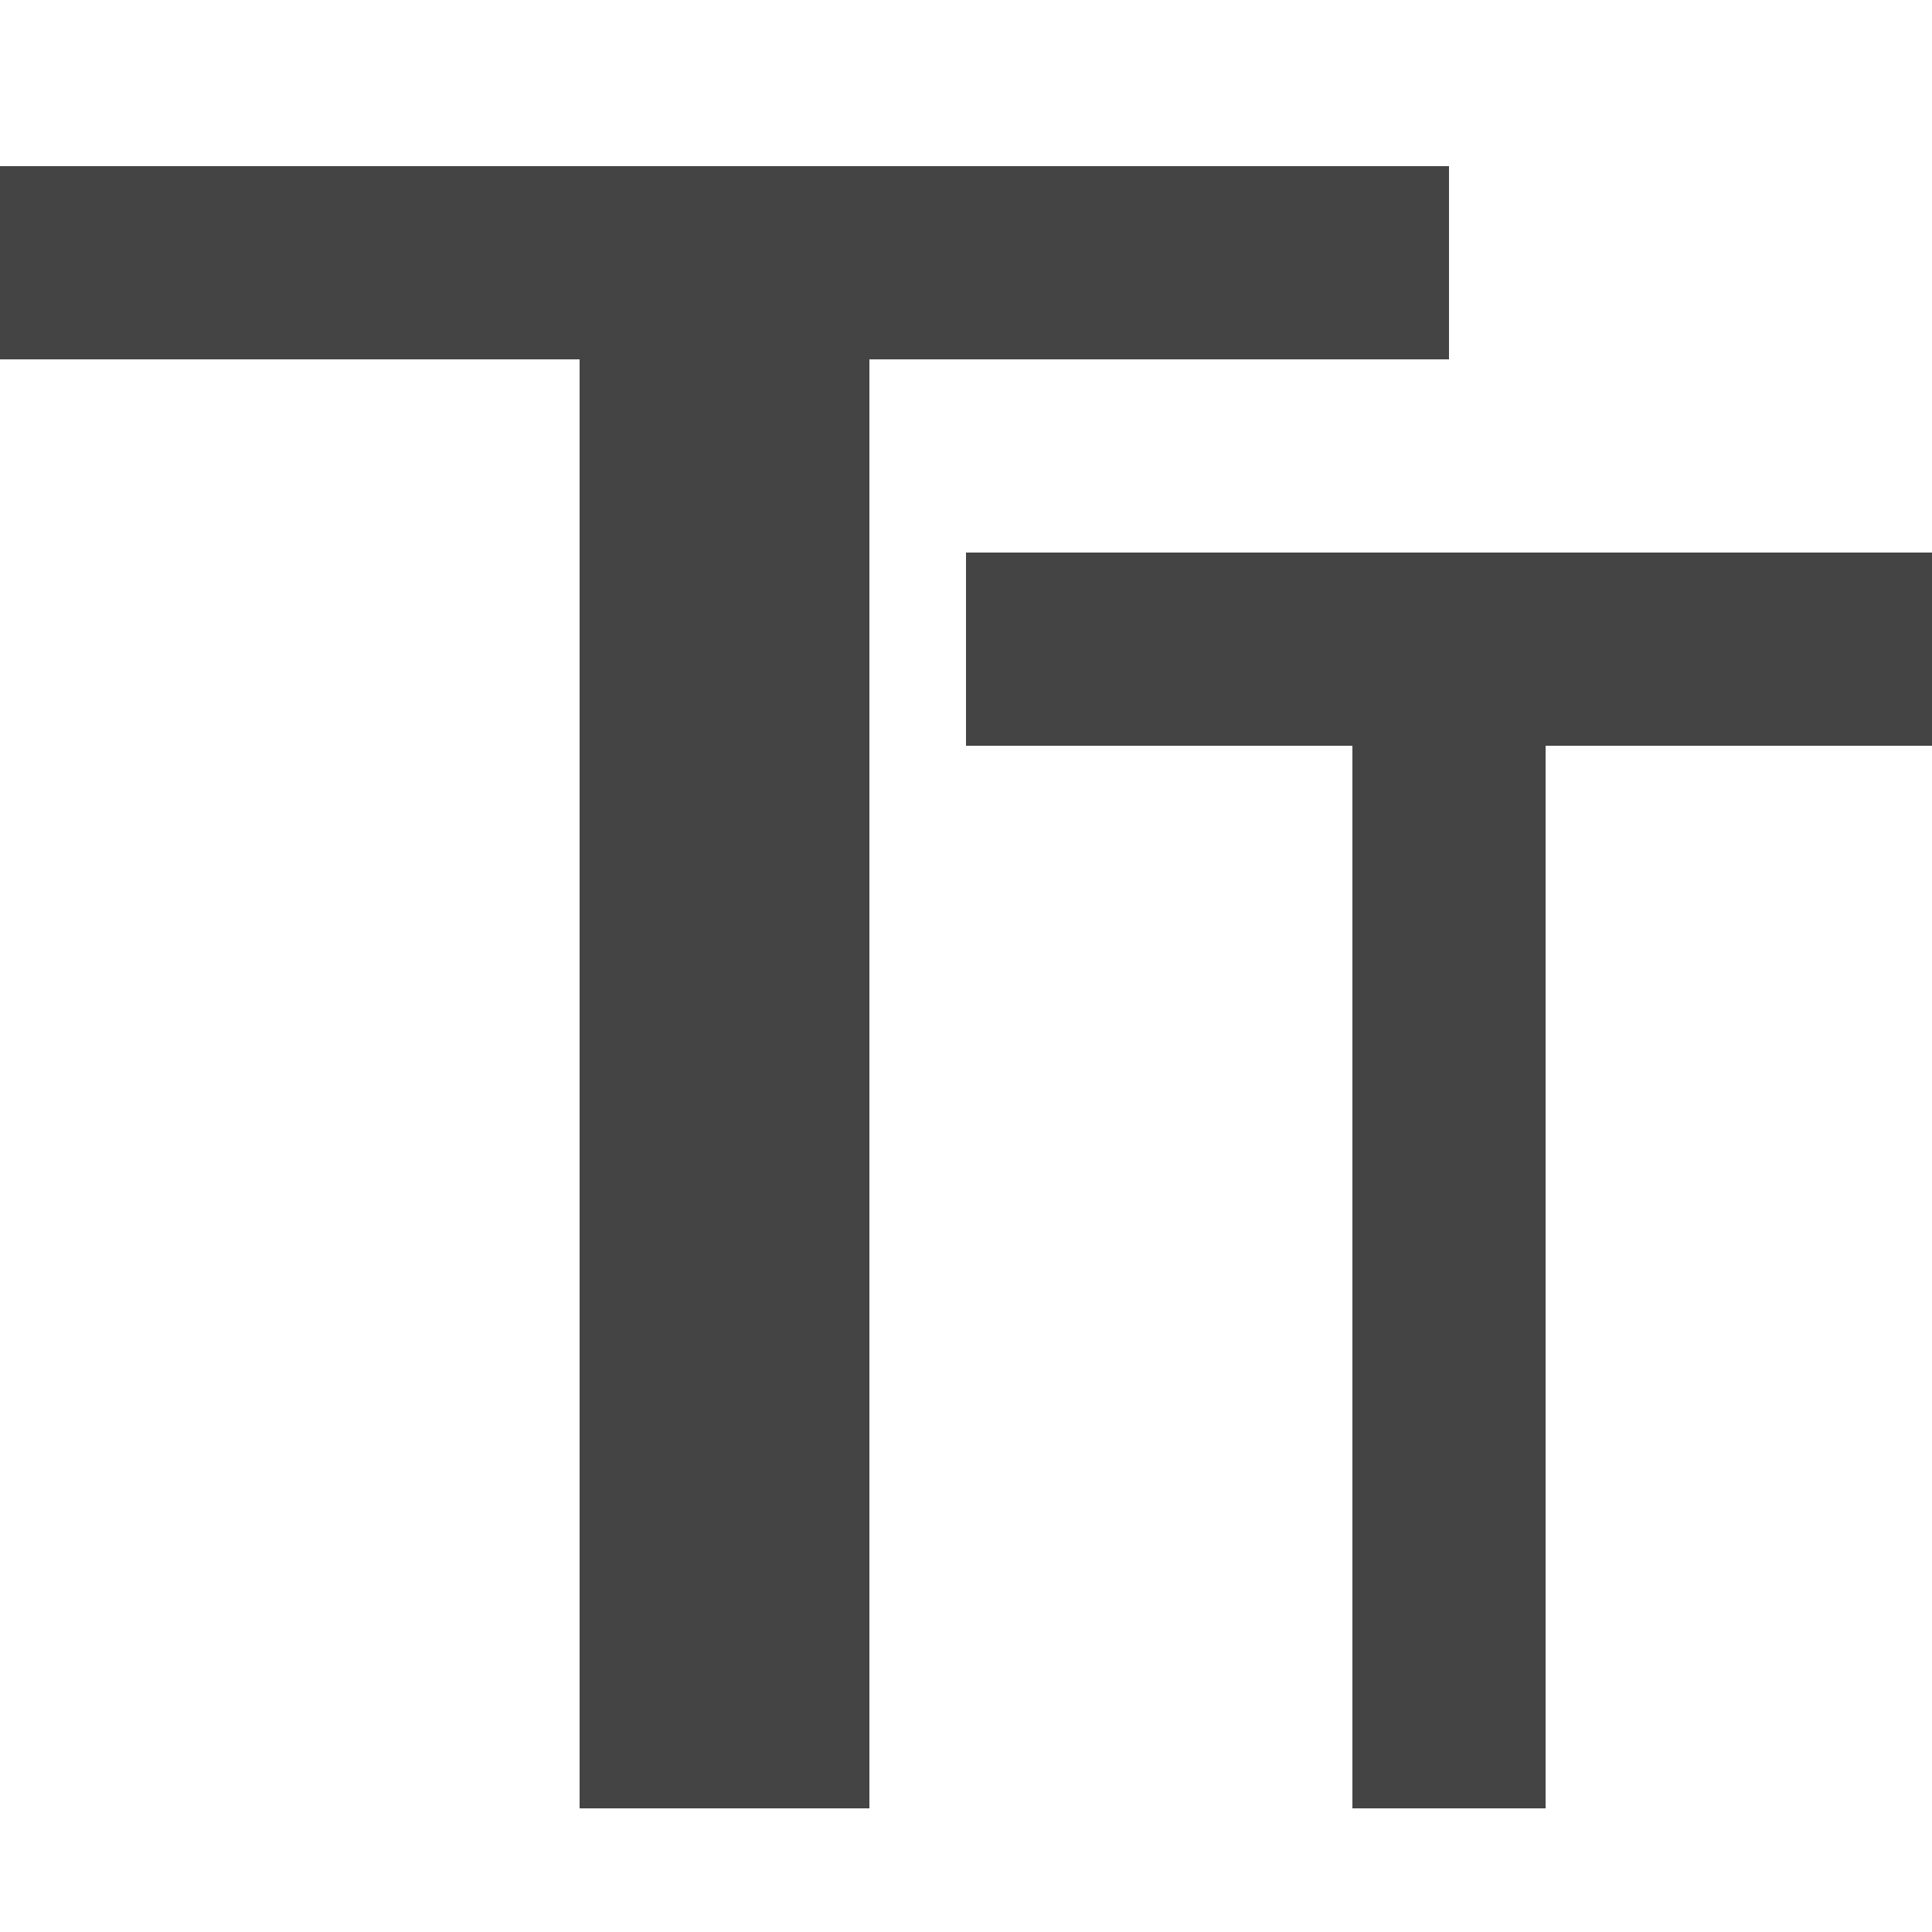
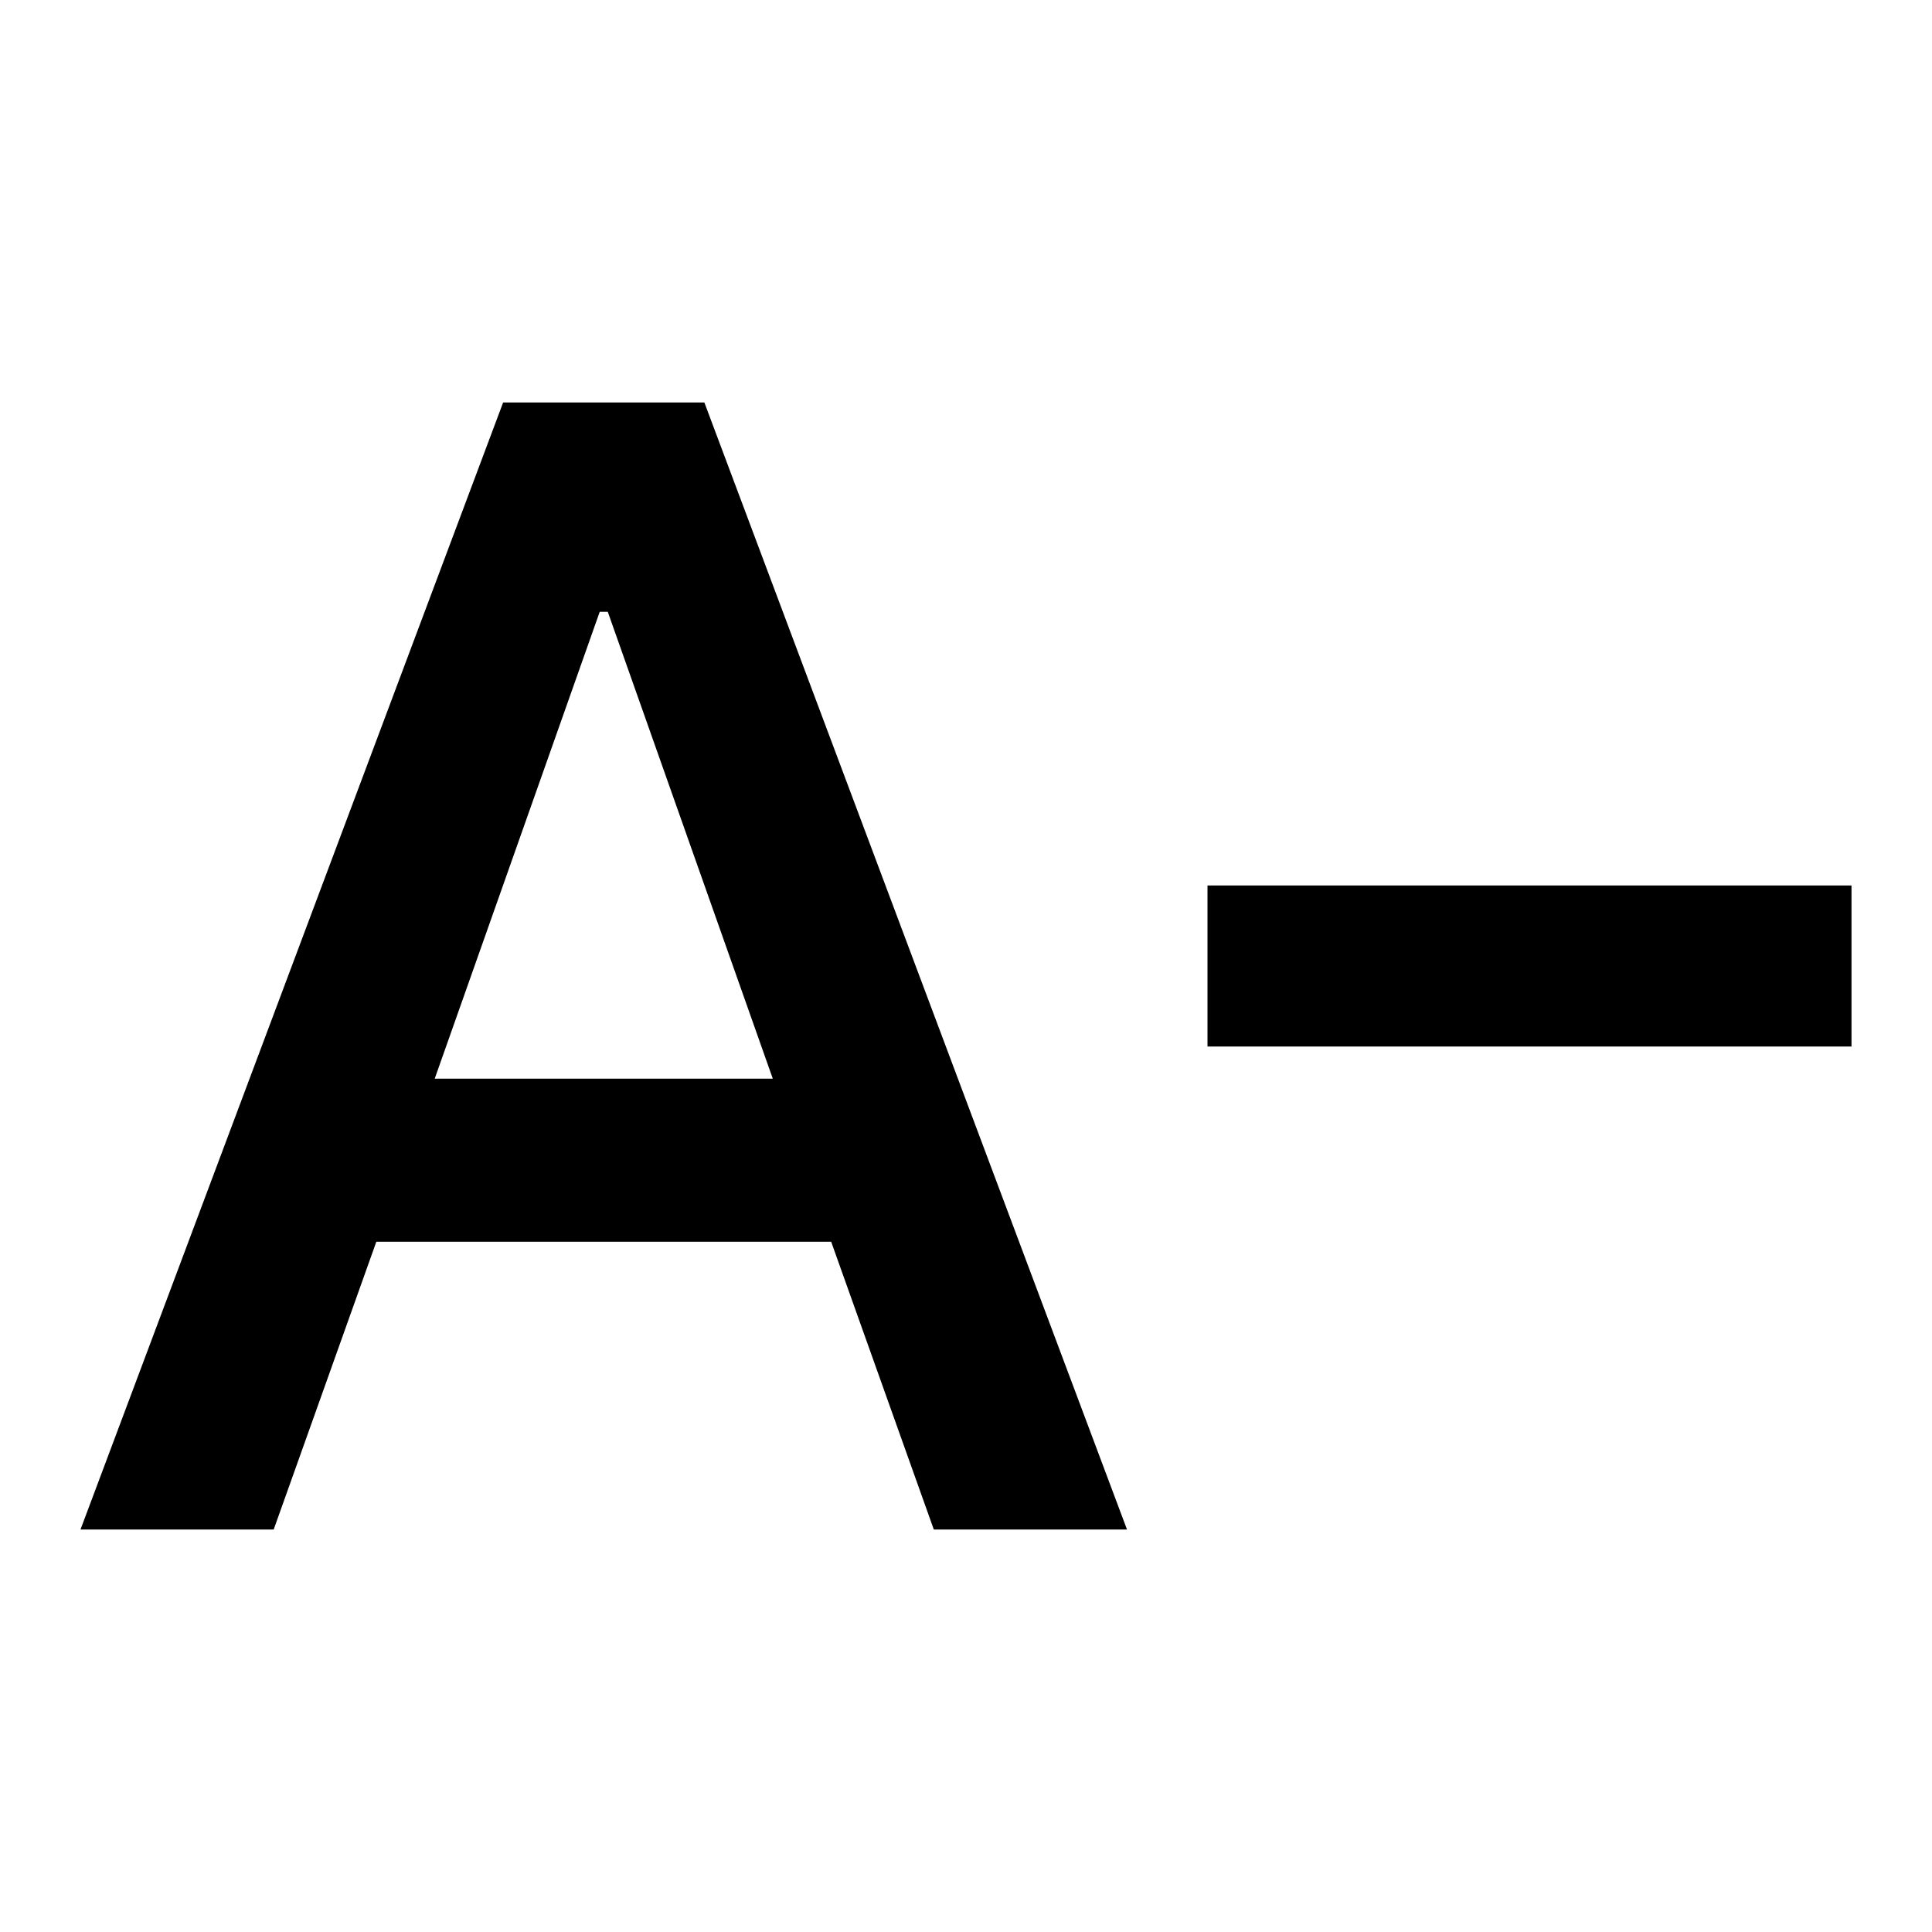
- <svg xmlns="http://www.w3.org/2000/svg" viewBox="0 0 50 50">
-   <path fill="#444" d="M0 4.3v5h15v37.5h7.5V9.3h15v-5H0zm25 10v5h10v27.5h5V19.3h10v-5H25z" />
+ <svg xmlns="http://www.w3.org/2000/svg" height="24" viewBox="0 -960 960 960" width="24">
+   <path d="m40-200 210-560h100l210 560h-96l-51-143H187l-51 143H40Zm176-224h168l-82-232h-4l-82 232Zm384-16v-80h320v80H600Z" />
</svg>
